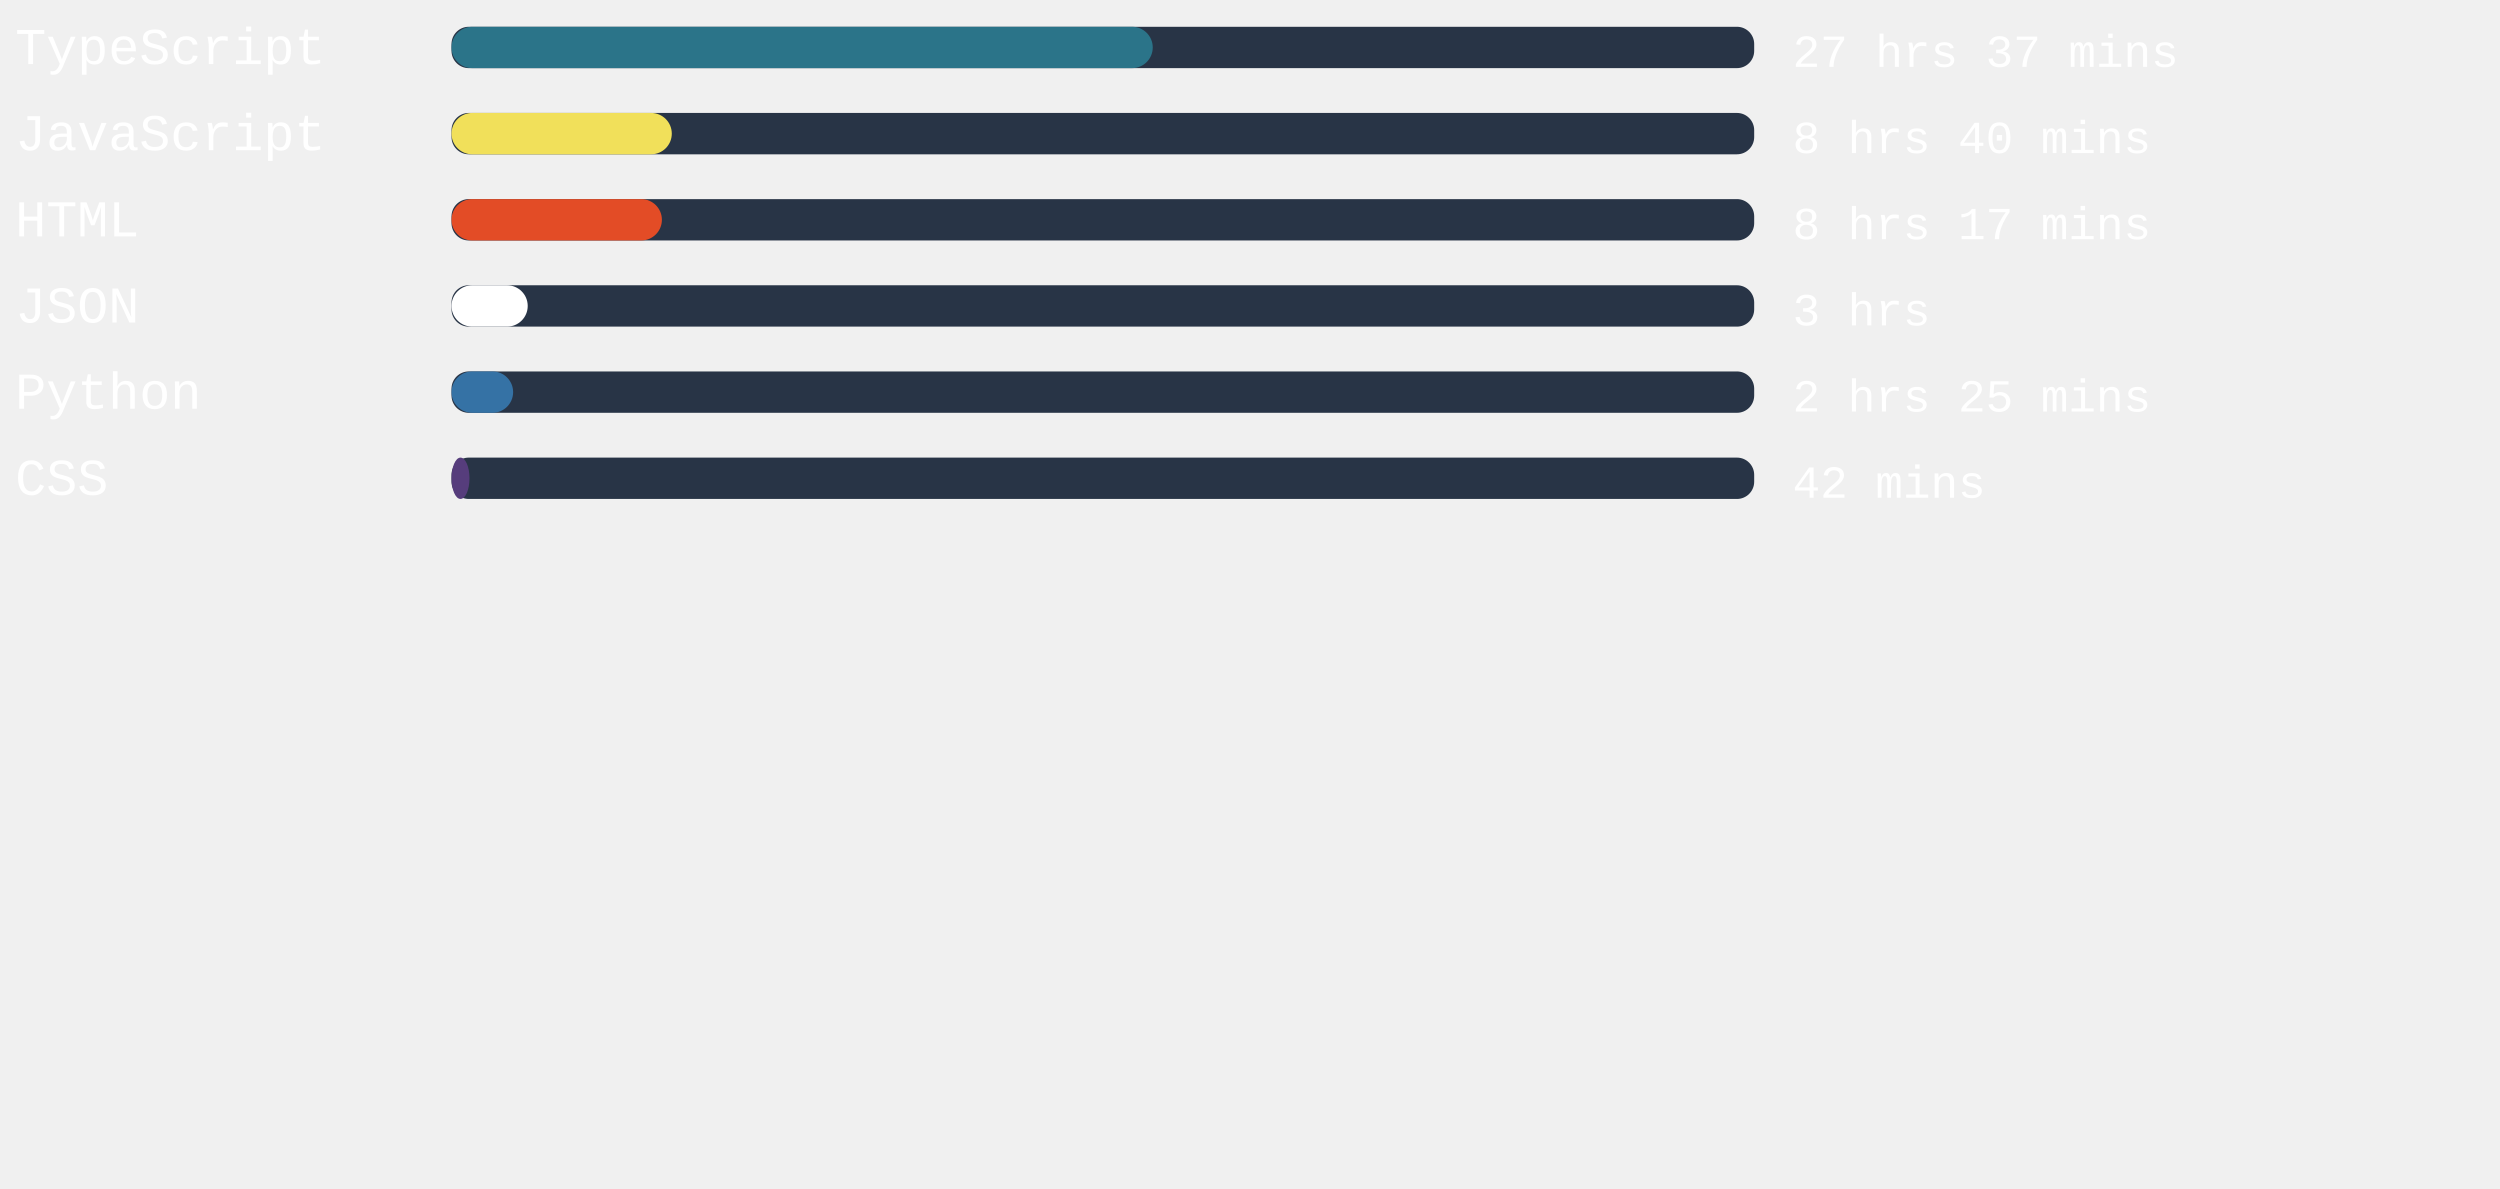
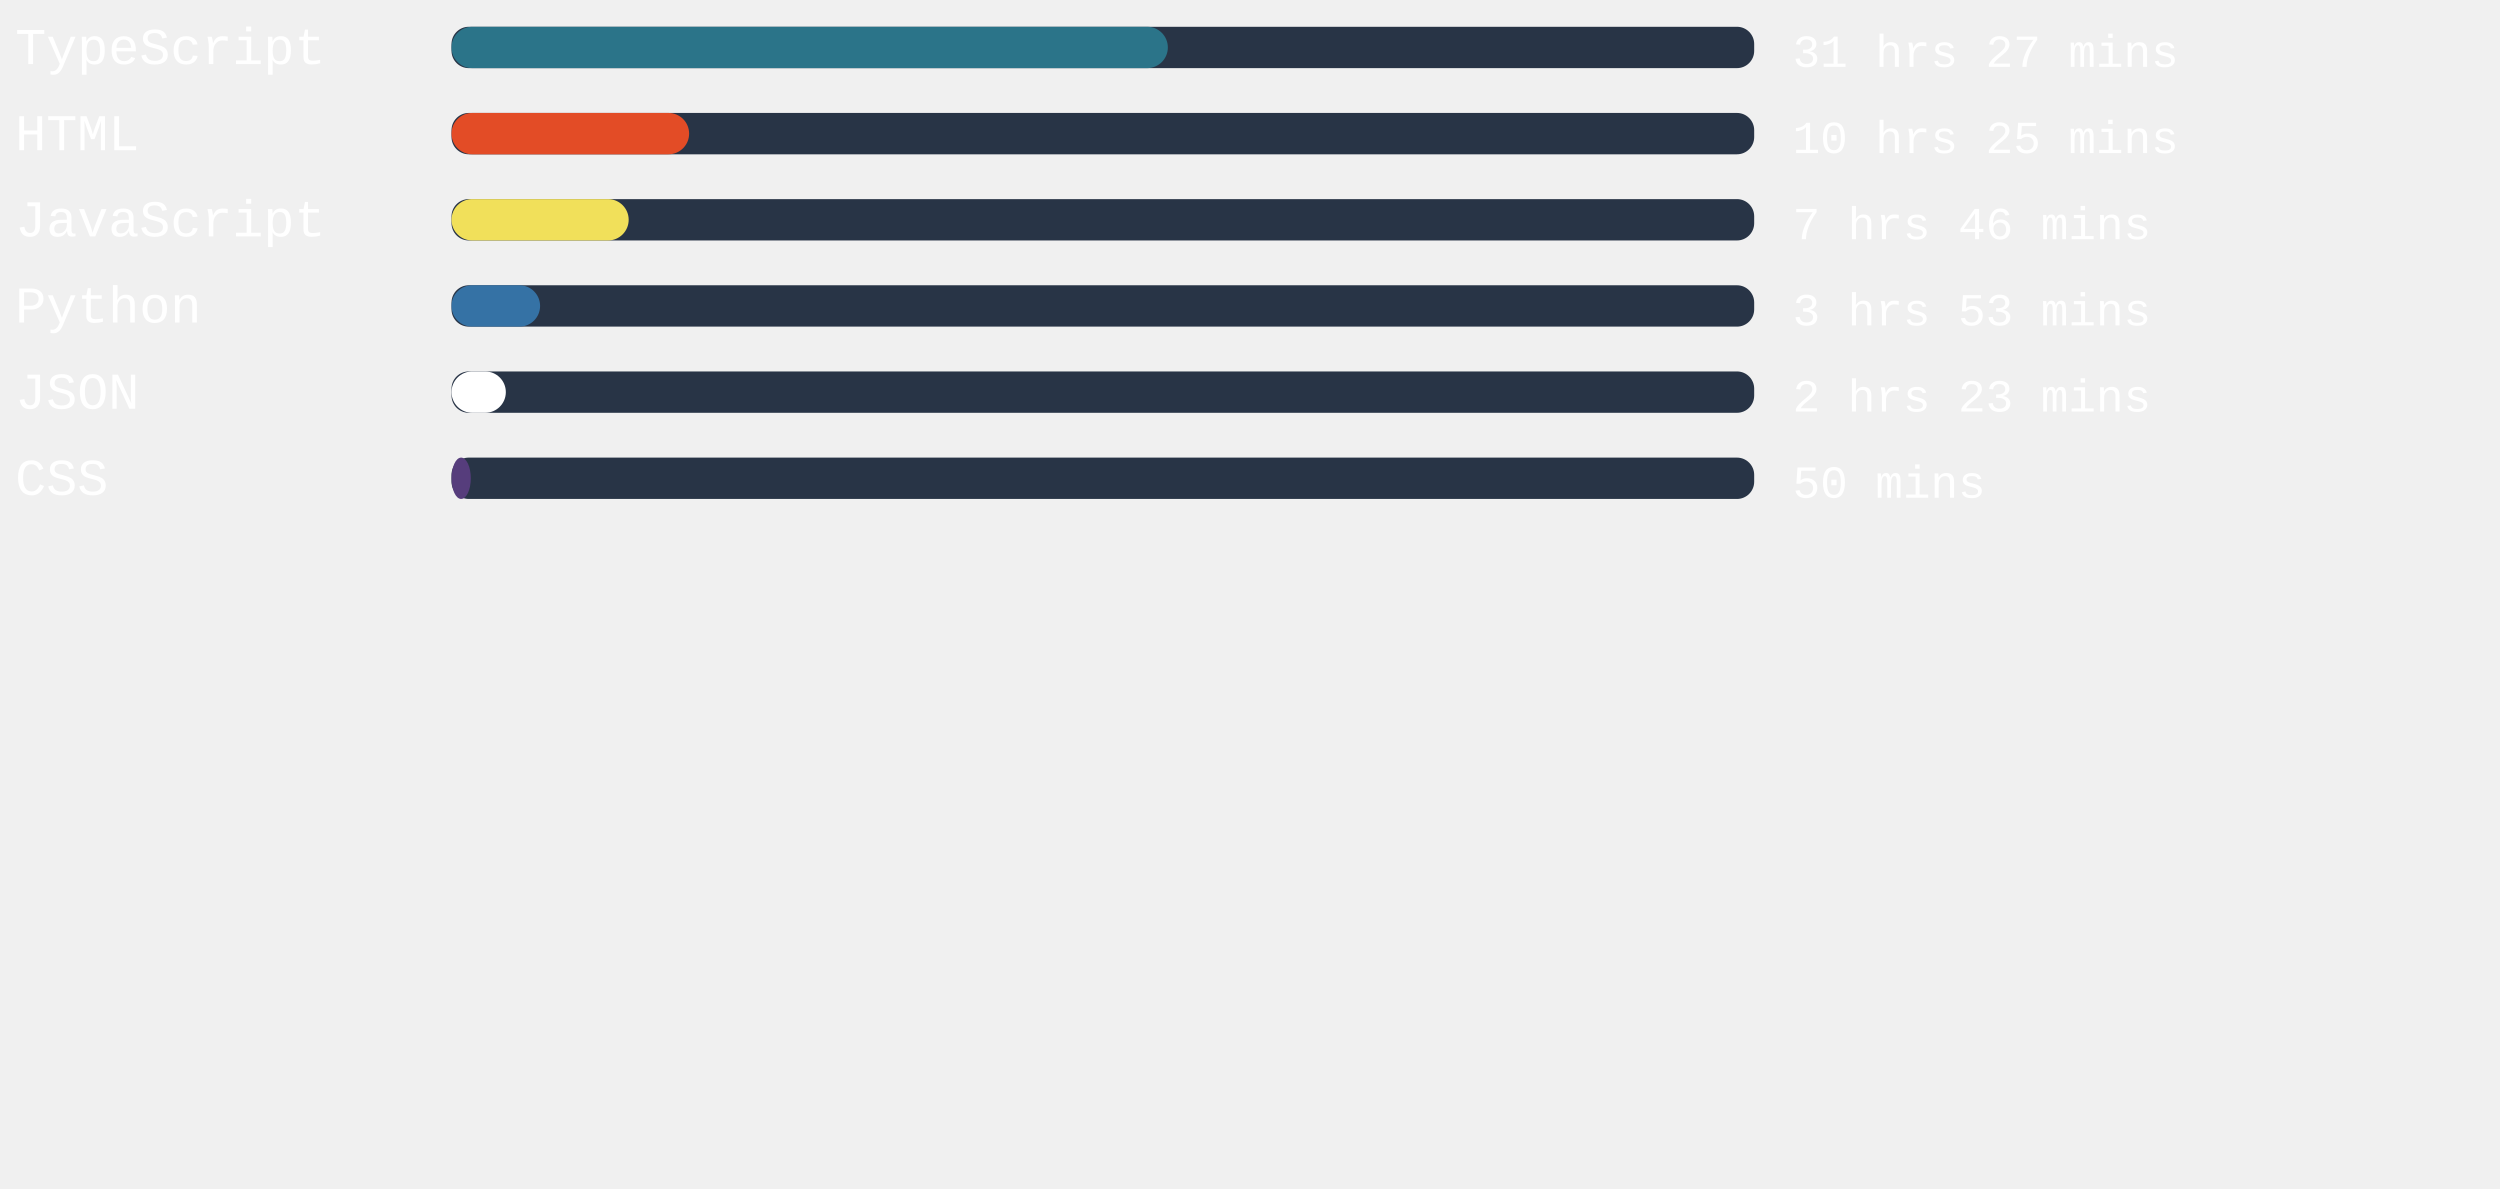
<svg xmlns="http://www.w3.org/2000/svg" width="471mm" height="224mm" viewBox="0 0 725.34 220.12" id="svg6" style="fill:none" version="1.1">
  <defs id="defs143" />
  <rect x="131" width="377.953" height="12" rx="5.006" id="rect2" y="-54.652" style="fill:#283446;stroke-width:0.913" />
-   <rect x="131" width="203.452" height="12" rx="6" id="rect4" y="-54.652" style="fill:#2b7489" />
+   <rect x="131" width="207.836" height="12" rx="6" id="rect4" y="-54.652" style="fill:#2b7489" />
  <text xml:space="preserve" style="font-style:normal;font-weight:normal;font-size:40px;line-height:1.25;font-family:sans-serif;letter-spacing:0px;word-spacing:0px;fill:#ffffff;fill-opacity:1;stroke:none" x="4.41" y="-43.838" id="text824">
    <tspan id="tspan822" x="4.41" y="-43.838" style="font-style:normal;font-variant:normal;font-weight:normal;font-stretch:normal;font-size:15px;font-family:'Courier New', Courier, monospace;-inkscape-font-specification:'Courier New, Courier, monospace'">TypeScript</tspan>
  </text>
  <text xml:space="preserve" style="font-style:normal;font-weight:normal;font-size:40px;line-height:1.25;font-family:sans-serif;letter-spacing:0px;word-spacing:0px;fill:#ffffff;fill-opacity:1;stroke:none" x="520.107" y="-43.014" id="text824-3">
-     <tspan id="tspan822-6" x="520.107" y="-43.014" style="font-style:normal;font-variant:normal;font-weight:normal;font-stretch:normal;font-size:13.333px;font-family:'Courier New', Courier, monospace;-inkscape-font-specification:'Courier New, Courier, monospace'">27 hrs 37 mins</tspan>
+     <tspan id="tspan822-6" x="520.107" y="-43.014" style="font-style:normal;font-variant:normal;font-weight:normal;font-stretch:normal;font-size:13.333px;font-family:'Courier New', Courier, monospace;-inkscape-font-specification:'Courier New, Courier, monospace'">31 hrs 27 mins</tspan>
  </text>
,
<rect x="131" width="377.953" height="12" rx="5.006" id="rect2" y="-29.652" style="fill:#283446;stroke-width:0.913" />
-   <rect x="131" width="63.912" height="12" rx="6" id="rect4" y="-29.652" style="fill:#f1e05a" />
+   <rect x="131" width="68.939" height="12" rx="6" id="rect4" y="-29.652" style="fill:#e34c26" />
  <text xml:space="preserve" style="font-style:normal;font-weight:normal;font-size:40px;line-height:1.25;font-family:sans-serif;letter-spacing:0px;word-spacing:0px;fill:#ffffff;fill-opacity:1;stroke:none" x="4.41" y="-18.838" id="text824">
-     <tspan id="tspan822" x="4.41" y="-18.838" style="font-style:normal;font-variant:normal;font-weight:normal;font-stretch:normal;font-size:15px;font-family:'Courier New', Courier, monospace;-inkscape-font-specification:'Courier New, Courier, monospace'">JavaScript</tspan>
+     <tspan id="tspan822" x="4.41" y="-18.838" style="font-style:normal;font-variant:normal;font-weight:normal;font-stretch:normal;font-size:15px;font-family:'Courier New', Courier, monospace;-inkscape-font-specification:'Courier New, Courier, monospace'">HTML</tspan>
  </text>
  <text xml:space="preserve" style="font-style:normal;font-weight:normal;font-size:40px;line-height:1.25;font-family:sans-serif;letter-spacing:0px;word-spacing:0px;fill:#ffffff;fill-opacity:1;stroke:none" x="520.107" y="-18.014" id="text824-3">
-     <tspan id="tspan822-6" x="520.107" y="-18.014" style="font-style:normal;font-variant:normal;font-weight:normal;font-stretch:normal;font-size:13.333px;font-family:'Courier New', Courier, monospace;-inkscape-font-specification:'Courier New, Courier, monospace'">8 hrs 40 mins</tspan>
+     <tspan id="tspan822-6" x="520.107" y="-18.014" style="font-style:normal;font-variant:normal;font-weight:normal;font-stretch:normal;font-size:13.333px;font-family:'Courier New', Courier, monospace;-inkscape-font-specification:'Courier New, Courier, monospace'">10 hrs 25 mins</tspan>
  </text>
,
<rect x="131" width="377.953" height="12" rx="5.006" id="rect2" y="-4.652" style="fill:#283446;stroke-width:0.913" />
-   <rect x="131" width="61.039" height="12" rx="6" id="rect4" y="-4.652" style="fill:#e34c26" />
+   <rect x="131" width="51.402" height="12" rx="6" id="rect4" y="-4.652" style="fill:#f1e05a" />
  <text xml:space="preserve" style="font-style:normal;font-weight:normal;font-size:40px;line-height:1.25;font-family:sans-serif;letter-spacing:0px;word-spacing:0px;fill:#ffffff;fill-opacity:1;stroke:none" x="4.41" y="6.162" id="text824">
-     <tspan id="tspan822" x="4.41" y="6.162" style="font-style:normal;font-variant:normal;font-weight:normal;font-stretch:normal;font-size:15px;font-family:'Courier New', Courier, monospace;-inkscape-font-specification:'Courier New, Courier, monospace'">HTML</tspan>
+     <tspan id="tspan822" x="4.41" y="6.162" style="font-style:normal;font-variant:normal;font-weight:normal;font-stretch:normal;font-size:15px;font-family:'Courier New', Courier, monospace;-inkscape-font-specification:'Courier New, Courier, monospace'">JavaScript</tspan>
  </text>
  <text xml:space="preserve" style="font-style:normal;font-weight:normal;font-size:40px;line-height:1.25;font-family:sans-serif;letter-spacing:0px;word-spacing:0px;fill:#ffffff;fill-opacity:1;stroke:none" x="520.107" y="6.986" id="text824-3">
-     <tspan id="tspan822-6" x="520.107" y="6.986" style="font-style:normal;font-variant:normal;font-weight:normal;font-stretch:normal;font-size:13.333px;font-family:'Courier New', Courier, monospace;-inkscape-font-specification:'Courier New, Courier, monospace'">8 hrs 17 mins</tspan>
+     <tspan id="tspan822-6" x="520.107" y="6.986" style="font-style:normal;font-variant:normal;font-weight:normal;font-stretch:normal;font-size:13.333px;font-family:'Courier New', Courier, monospace;-inkscape-font-specification:'Courier New, Courier, monospace'">7 hrs 46 mins</tspan>
  </text>
,
<rect x="131" width="377.953" height="12" rx="5.006" id="rect2" y="20.348" style="fill:#283446;stroke-width:0.913" />
-   <rect x="131" width="22.11" height="12" rx="6" id="rect4" y="20.348" style="fill:#ffffff" />
+   <rect x="131" width="25.701" height="12" rx="6" id="rect4" y="20.348" style="fill:#3572A5" />
  <text xml:space="preserve" style="font-style:normal;font-weight:normal;font-size:40px;line-height:1.25;font-family:sans-serif;letter-spacing:0px;word-spacing:0px;fill:#ffffff;fill-opacity:1;stroke:none" x="4.41" y="31.162" id="text824">
-     <tspan id="tspan822" x="4.41" y="31.162" style="font-style:normal;font-variant:normal;font-weight:normal;font-stretch:normal;font-size:15px;font-family:'Courier New', Courier, monospace;-inkscape-font-specification:'Courier New, Courier, monospace'">JSON</tspan>
+     <tspan id="tspan822" x="4.41" y="31.162" style="font-style:normal;font-variant:normal;font-weight:normal;font-stretch:normal;font-size:15px;font-family:'Courier New', Courier, monospace;-inkscape-font-specification:'Courier New, Courier, monospace'">Python</tspan>
  </text>
  <text xml:space="preserve" style="font-style:normal;font-weight:normal;font-size:40px;line-height:1.25;font-family:sans-serif;letter-spacing:0px;word-spacing:0px;fill:#ffffff;fill-opacity:1;stroke:none" x="520.107" y="31.986" id="text824-3">
-     <tspan id="tspan822-6" x="520.107" y="31.986" style="font-style:normal;font-variant:normal;font-weight:normal;font-stretch:normal;font-size:13.333px;font-family:'Courier New', Courier, monospace;-inkscape-font-specification:'Courier New, Courier, monospace'">3 hrs</tspan>
+     <tspan id="tspan822-6" x="520.107" y="31.986" style="font-style:normal;font-variant:normal;font-weight:normal;font-stretch:normal;font-size:13.333px;font-family:'Courier New', Courier, monospace;-inkscape-font-specification:'Courier New, Courier, monospace'">3 hrs 53 mins</tspan>
  </text>
,
<rect x="131" width="377.953" height="12" rx="5.006" id="rect2" y="45.348" style="fill:#283446;stroke-width:0.913" />
-   <rect x="131" width="17.877" height="12" rx="6" id="rect4" y="45.348" style="fill:#3572A5" />
+   <rect x="131" width="15.761" height="12" rx="6" id="rect4" y="45.348" style="fill:#ffffff" />
  <text xml:space="preserve" style="font-style:normal;font-weight:normal;font-size:40px;line-height:1.25;font-family:sans-serif;letter-spacing:0px;word-spacing:0px;fill:#ffffff;fill-opacity:1;stroke:none" x="4.41" y="56.162" id="text824">
-     <tspan id="tspan822" x="4.41" y="56.162" style="font-style:normal;font-variant:normal;font-weight:normal;font-stretch:normal;font-size:15px;font-family:'Courier New', Courier, monospace;-inkscape-font-specification:'Courier New, Courier, monospace'">Python</tspan>
+     <tspan id="tspan822" x="4.41" y="56.162" style="font-style:normal;font-variant:normal;font-weight:normal;font-stretch:normal;font-size:15px;font-family:'Courier New', Courier, monospace;-inkscape-font-specification:'Courier New, Courier, monospace'">JSON</tspan>
  </text>
  <text xml:space="preserve" style="font-style:normal;font-weight:normal;font-size:40px;line-height:1.25;font-family:sans-serif;letter-spacing:0px;word-spacing:0px;fill:#ffffff;fill-opacity:1;stroke:none" x="520.107" y="56.986" id="text824-3">
-     <tspan id="tspan822-6" x="520.107" y="56.986" style="font-style:normal;font-variant:normal;font-weight:normal;font-stretch:normal;font-size:13.333px;font-family:'Courier New', Courier, monospace;-inkscape-font-specification:'Courier New, Courier, monospace'">2 hrs 25 mins</tspan>
+     <tspan id="tspan822-6" x="520.107" y="56.986" style="font-style:normal;font-variant:normal;font-weight:normal;font-stretch:normal;font-size:13.333px;font-family:'Courier New', Courier, monospace;-inkscape-font-specification:'Courier New, Courier, monospace'">2 hrs 23 mins</tspan>
  </text>
,
<rect x="131" width="377.953" height="12" rx="5.006" id="rect2" y="70.348" style="fill:#283446;stroke-width:0.913" />
-   <rect x="131" width="5.216" height="12" rx="6" id="rect4" y="70.348" style="fill:#563d7c" />
+   <rect x="131" width="5.594" height="12" rx="6" id="rect4" y="70.348" style="fill:#563d7c" />
  <text xml:space="preserve" style="font-style:normal;font-weight:normal;font-size:40px;line-height:1.25;font-family:sans-serif;letter-spacing:0px;word-spacing:0px;fill:#ffffff;fill-opacity:1;stroke:none" x="4.41" y="81.162" id="text824">
    <tspan id="tspan822" x="4.41" y="81.162" style="font-style:normal;font-variant:normal;font-weight:normal;font-stretch:normal;font-size:15px;font-family:'Courier New', Courier, monospace;-inkscape-font-specification:'Courier New, Courier, monospace'">CSS</tspan>
  </text>
  <text xml:space="preserve" style="font-style:normal;font-weight:normal;font-size:40px;line-height:1.25;font-family:sans-serif;letter-spacing:0px;word-spacing:0px;fill:#ffffff;fill-opacity:1;stroke:none" x="520.107" y="81.986" id="text824-3">
-     <tspan id="tspan822-6" x="520.107" y="81.986" style="font-style:normal;font-variant:normal;font-weight:normal;font-stretch:normal;font-size:13.333px;font-family:'Courier New', Courier, monospace;-inkscape-font-specification:'Courier New, Courier, monospace'">42 mins</tspan>
+     <tspan id="tspan822-6" x="520.107" y="81.986" style="font-style:normal;font-variant:normal;font-weight:normal;font-stretch:normal;font-size:13.333px;font-family:'Courier New', Courier, monospace;-inkscape-font-specification:'Courier New, Courier, monospace'">50 mins</tspan>
  </text>
</svg>
